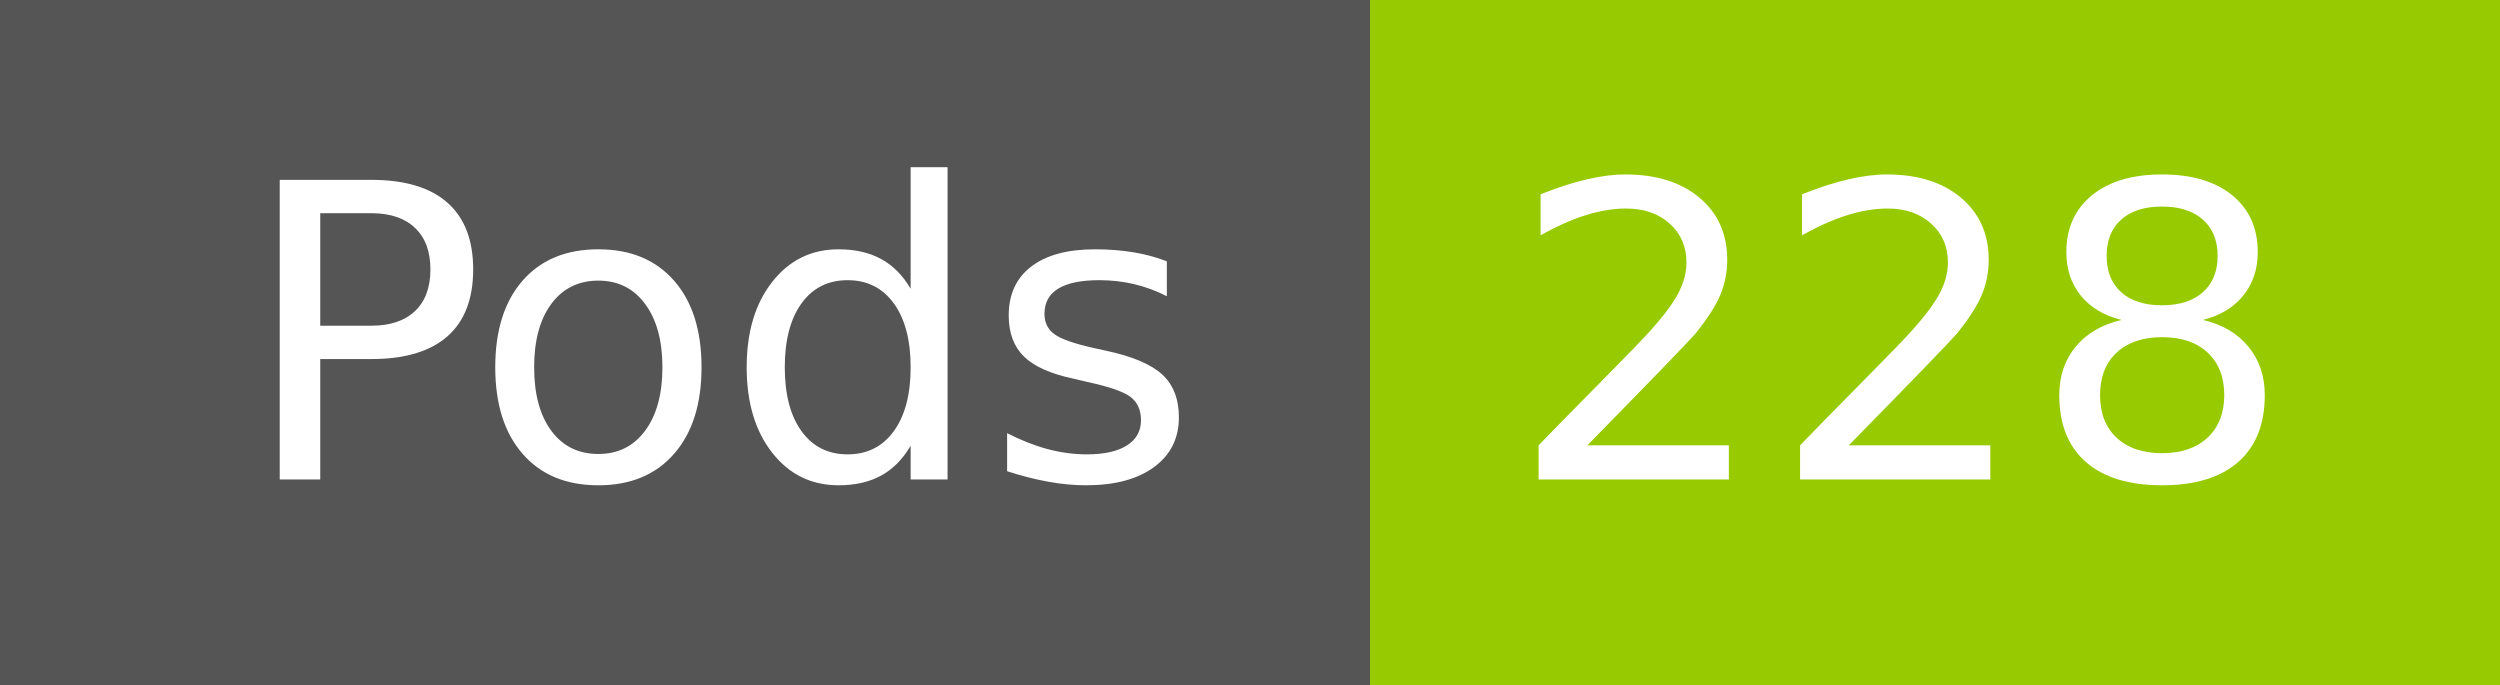
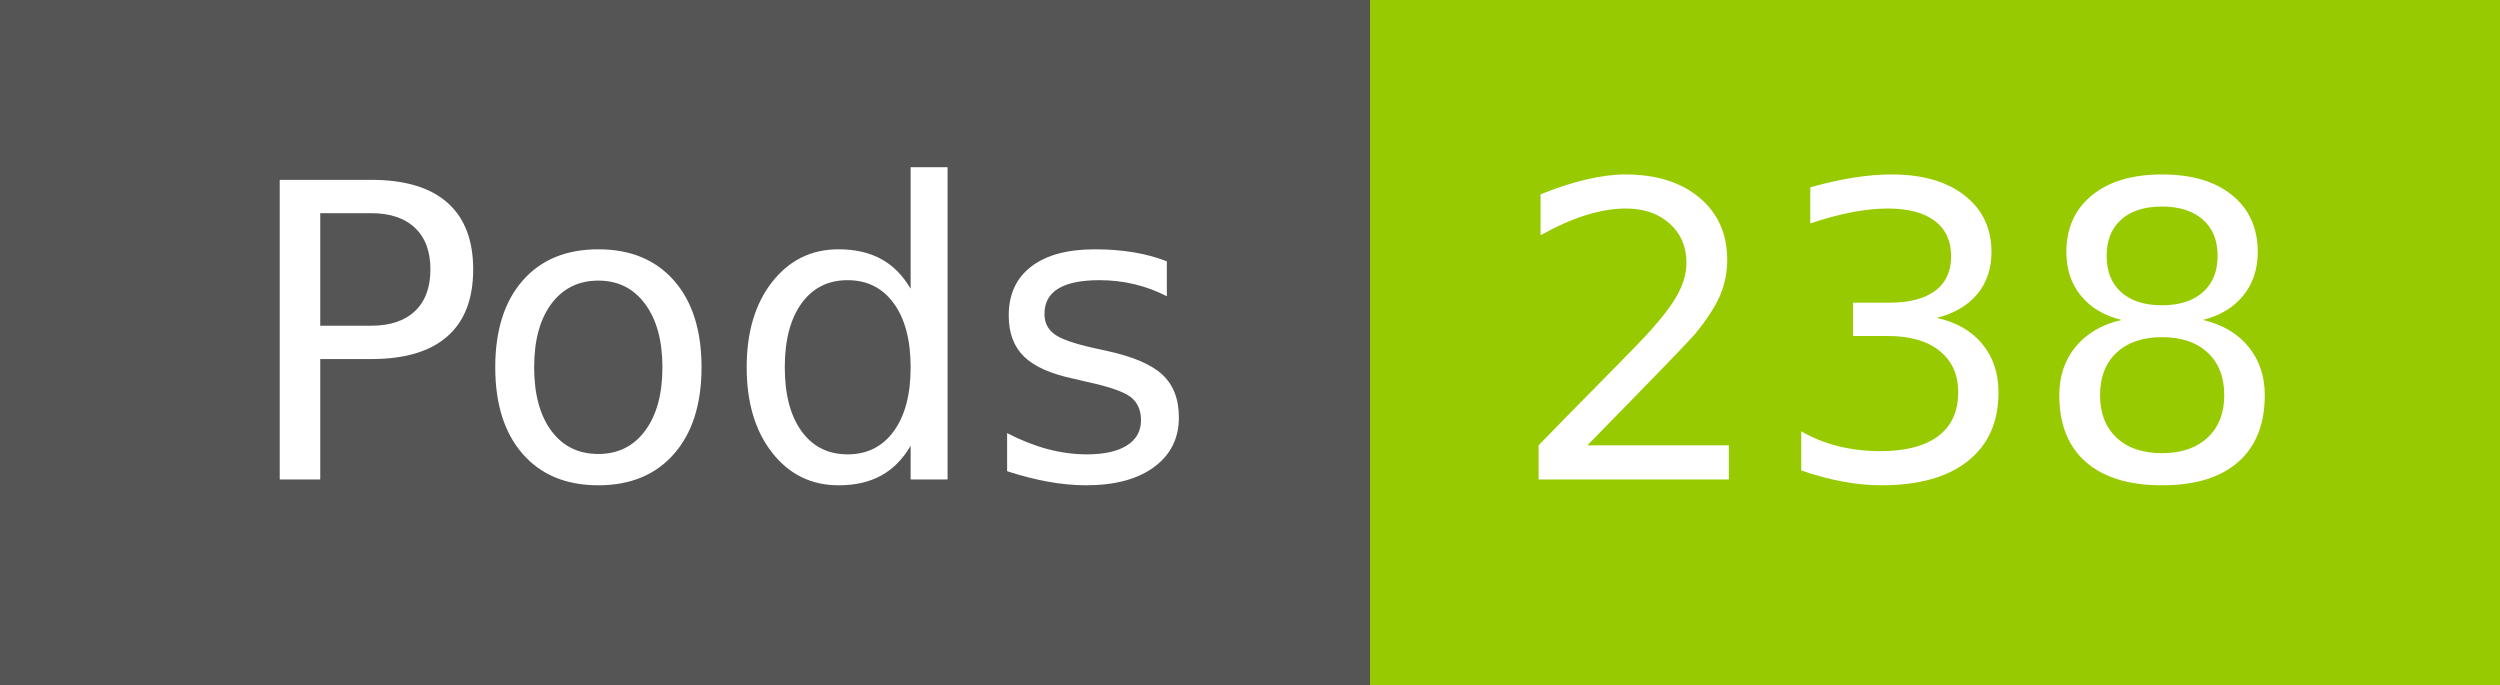
- <svg xmlns="http://www.w3.org/2000/svg" width="73" height="20" role="img" aria-label="Pods: 228">
+ <svg xmlns="http://www.w3.org/2000/svg" width="73" height="20" role="img" aria-label="Pods: 238">
  <g shape-rendering="crispEdges">
    <rect width="40" height="20" fill="#555" />
    <rect x="40" width="33" height="20" fill="#97ca00" />
  </g>
  <g fill="#fff" text-anchor="middle" font-family="Verdana,Geneva,DejaVu Sans,sans-serif" text-rendering="geometricPrecision" font-size="120">
    <text x="210" y="140" transform="scale(.1)" fill="#fff" textLength="294">Pods</text>
-     <text x="555" y="140" transform="scale(.1)" fill="#fff" textLength="228">228</text>
+     <text x="555" y="140" transform="scale(.1)" fill="#fff" textLength="228">238</text>
  </g>
</svg>
